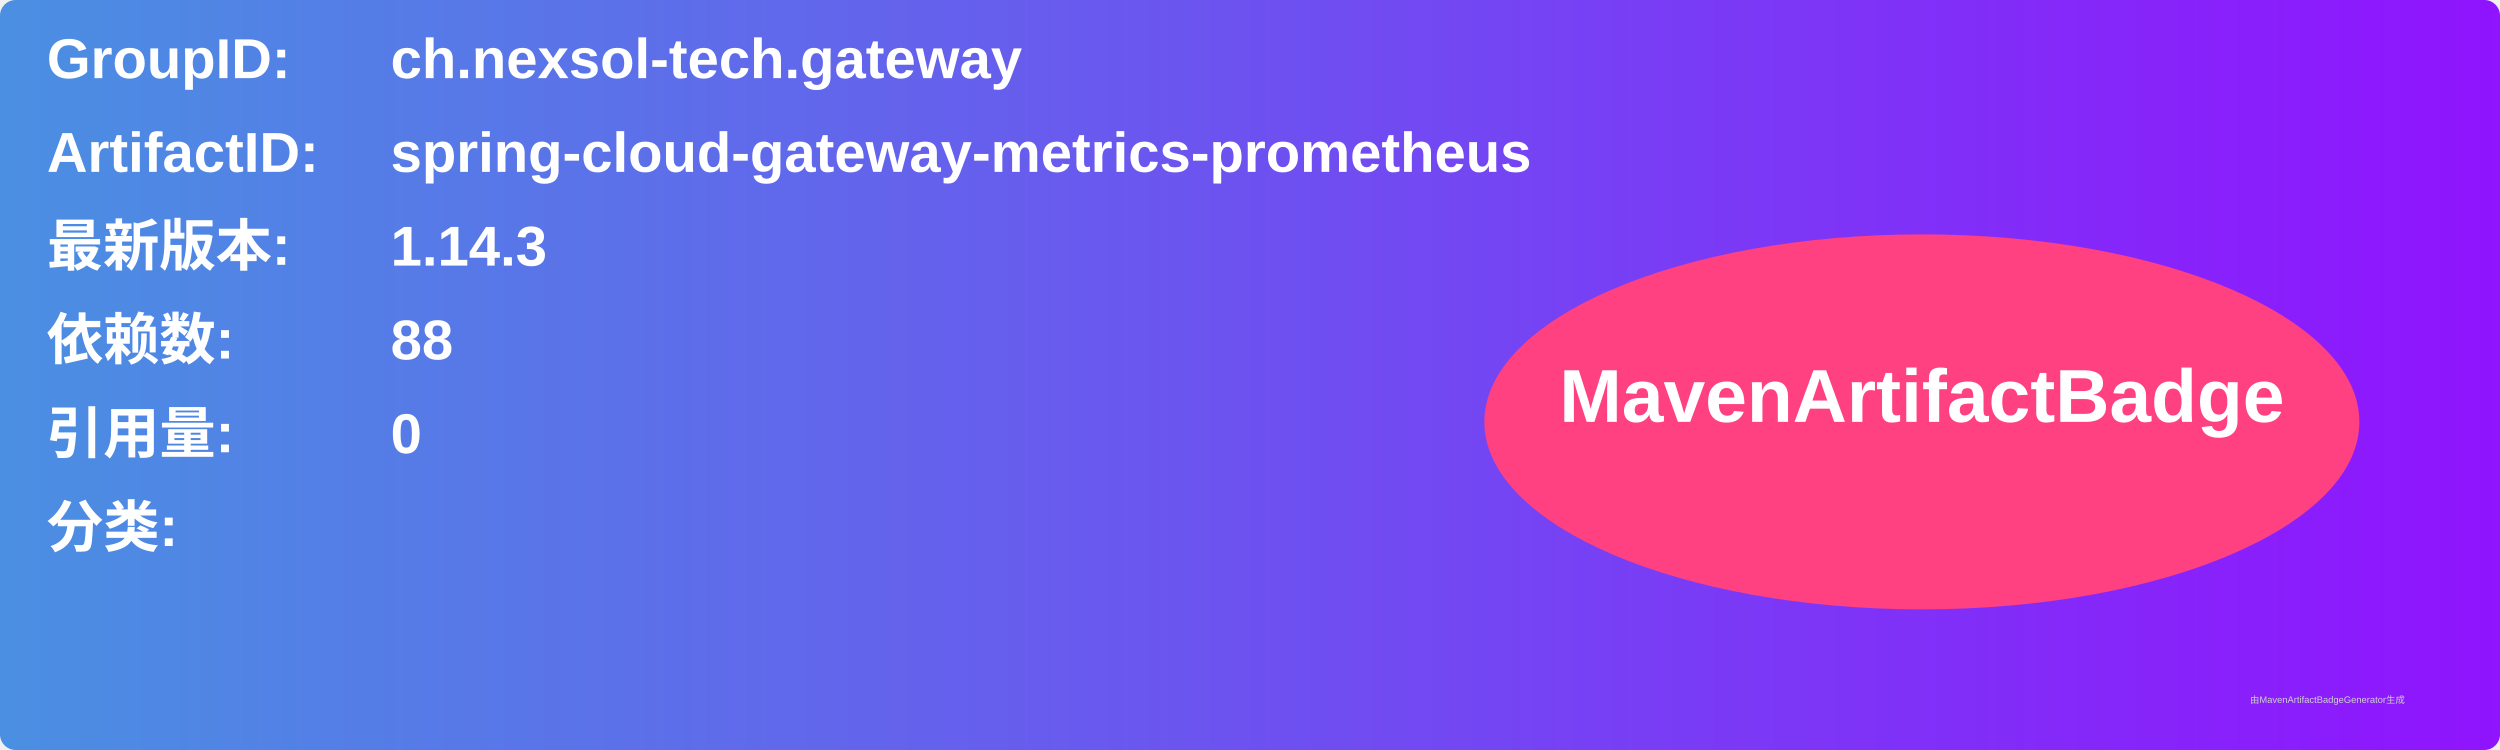
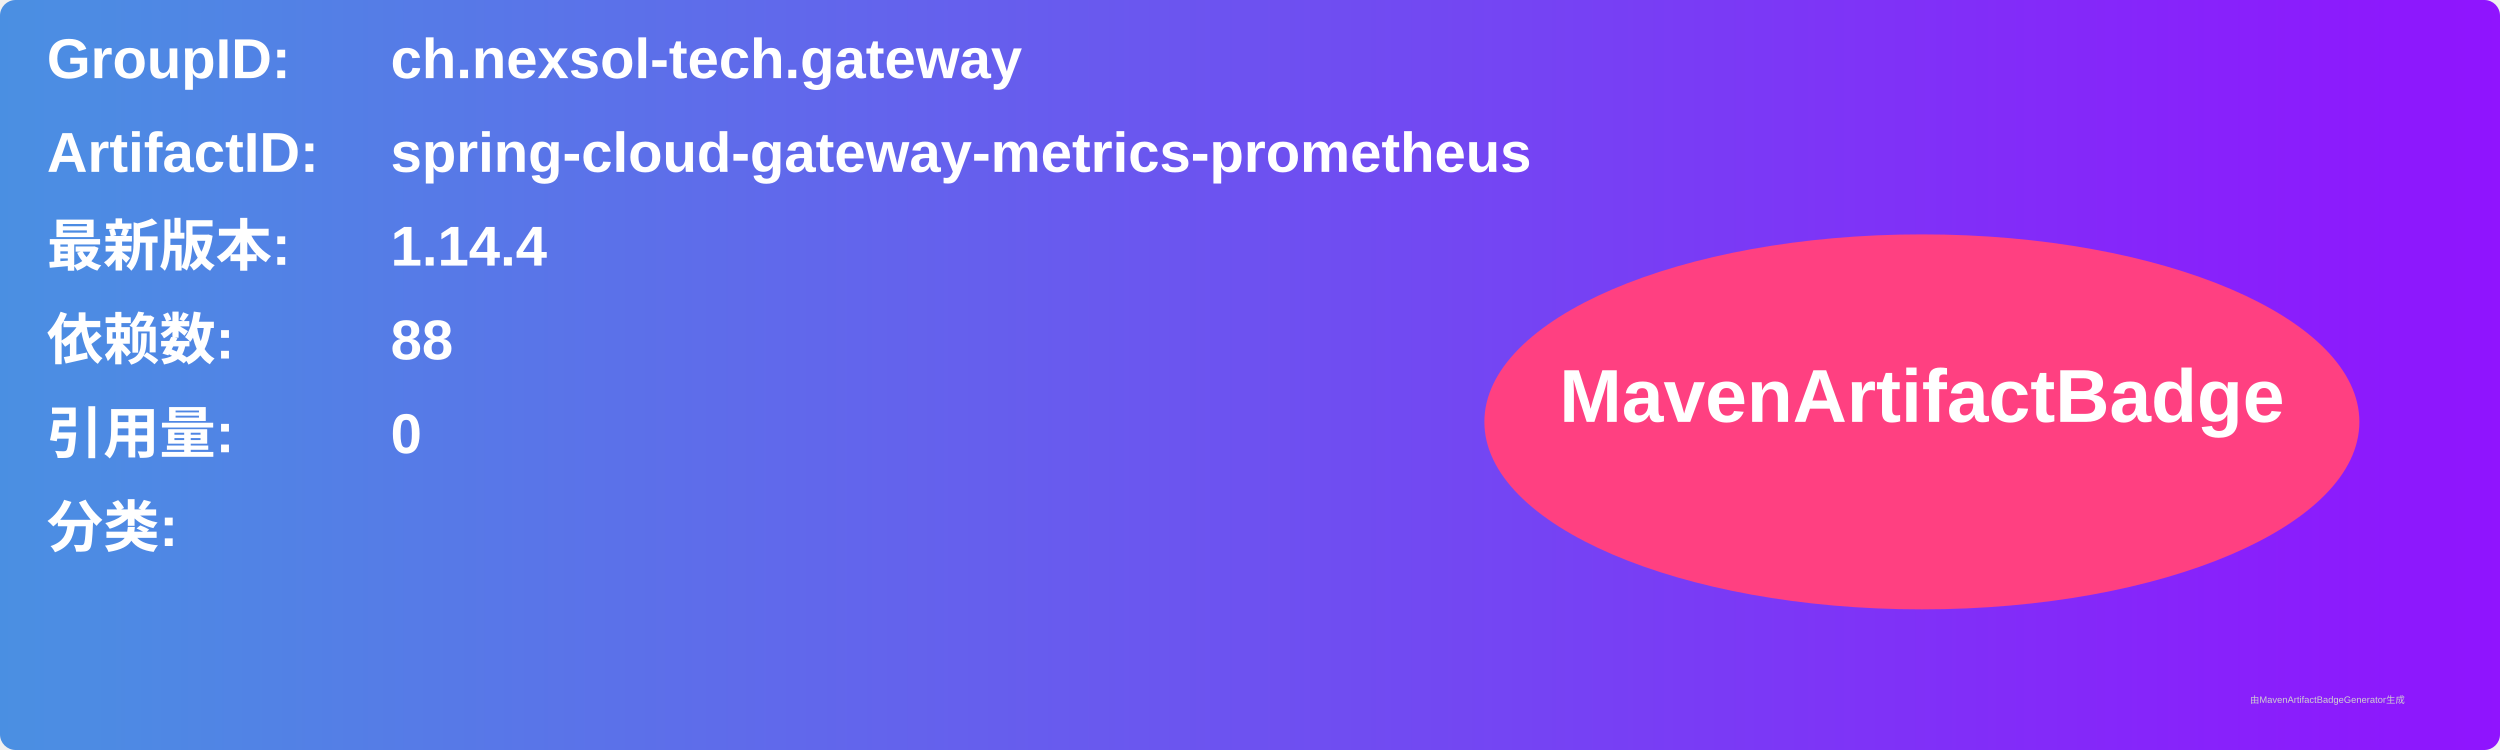
<svg xmlns="http://www.w3.org/2000/svg" width="800" height="240" viewBox="0 0 800 240">
  <linearGradient id="grad" x1="0%" y1="0%" x2="100%" y2="0%">
    <stop offset="0%" stop-color="#4a90e2" />
    <stop offset="100%" stop-color="#9013fe" />
  </linearGradient>
  <rect width="100%" height="100%" rx="5" ry="5" fill="url(#grad)" />
  <g transform="translate(15, 15)">
    <text x="0" y="10" font-family="Arial" font-size="18" fill="white" font-weight="bold" width="260">GroupID:</text>
    <text x="110" y="10" font-family="Arial" font-size="18" fill="white" font-weight="bold" width="460">ch.nexsol-tech.gateway</text>
    <text x="0" y="40" font-family="Arial" font-size="18" fill="white" font-weight="bold" width="260">ArtifactID:</text>
    <text x="110" y="40" font-family="Arial" font-size="18" fill="white" font-weight="bold" width="460">spring-cloud-gateway-metrics-prometheus</text>
    <text x="0" y="70" font-family="Arial" font-size="18" fill="white" font-weight="bold">最新版本:</text>
    <text x="110" y="70" font-family="Arial" font-size="18" fill="white" font-weight="bold">
-       <tspan font-weight="bold">1.14.3</tspan>
+       <tspan font-weight="bold">1.14.4</tspan>
    </text>
    <text x="0" y="100" font-family="Arial" font-size="18" fill="white" font-weight="bold">依赖数: </text>
    <text x="110" y="100" font-family="Arial" font-size="18" fill="white">
      <tspan font-weight="bold">88</tspan>
    </text>
    <text x="0" y="130" font-family="Arial" font-size="18" fill="white" font-weight="bold">引用量: </text>
    <text x="110" y="130" font-family="Arial" font-size="18" fill="white">
      <tspan font-weight="bold">0</tspan>
    </text>
    <text x="0" y="160" font-family="Arial" font-size="18" fill="white" font-weight="bold">分类:</text>
    <text x="10" y="190" font-family="Arial" font-size="10" fill="white">
      <tspan font-weight="bold" />
    </text>
    <ellipse cx="600" cy="120" rx="140" ry="60" fill="#ff4081" />
    <text x="600" y="120" text-anchor="middle" font-family="Arial" font-size="24" fill="white" font-weight="bold">MavenArtifactBadge</text>
  </g>
  <text x="720" y="225" font-family="Arial" font-size="3" fill="#d0d0d0">由MavenArtifactBadgeGenerator生成</text>
</svg>
